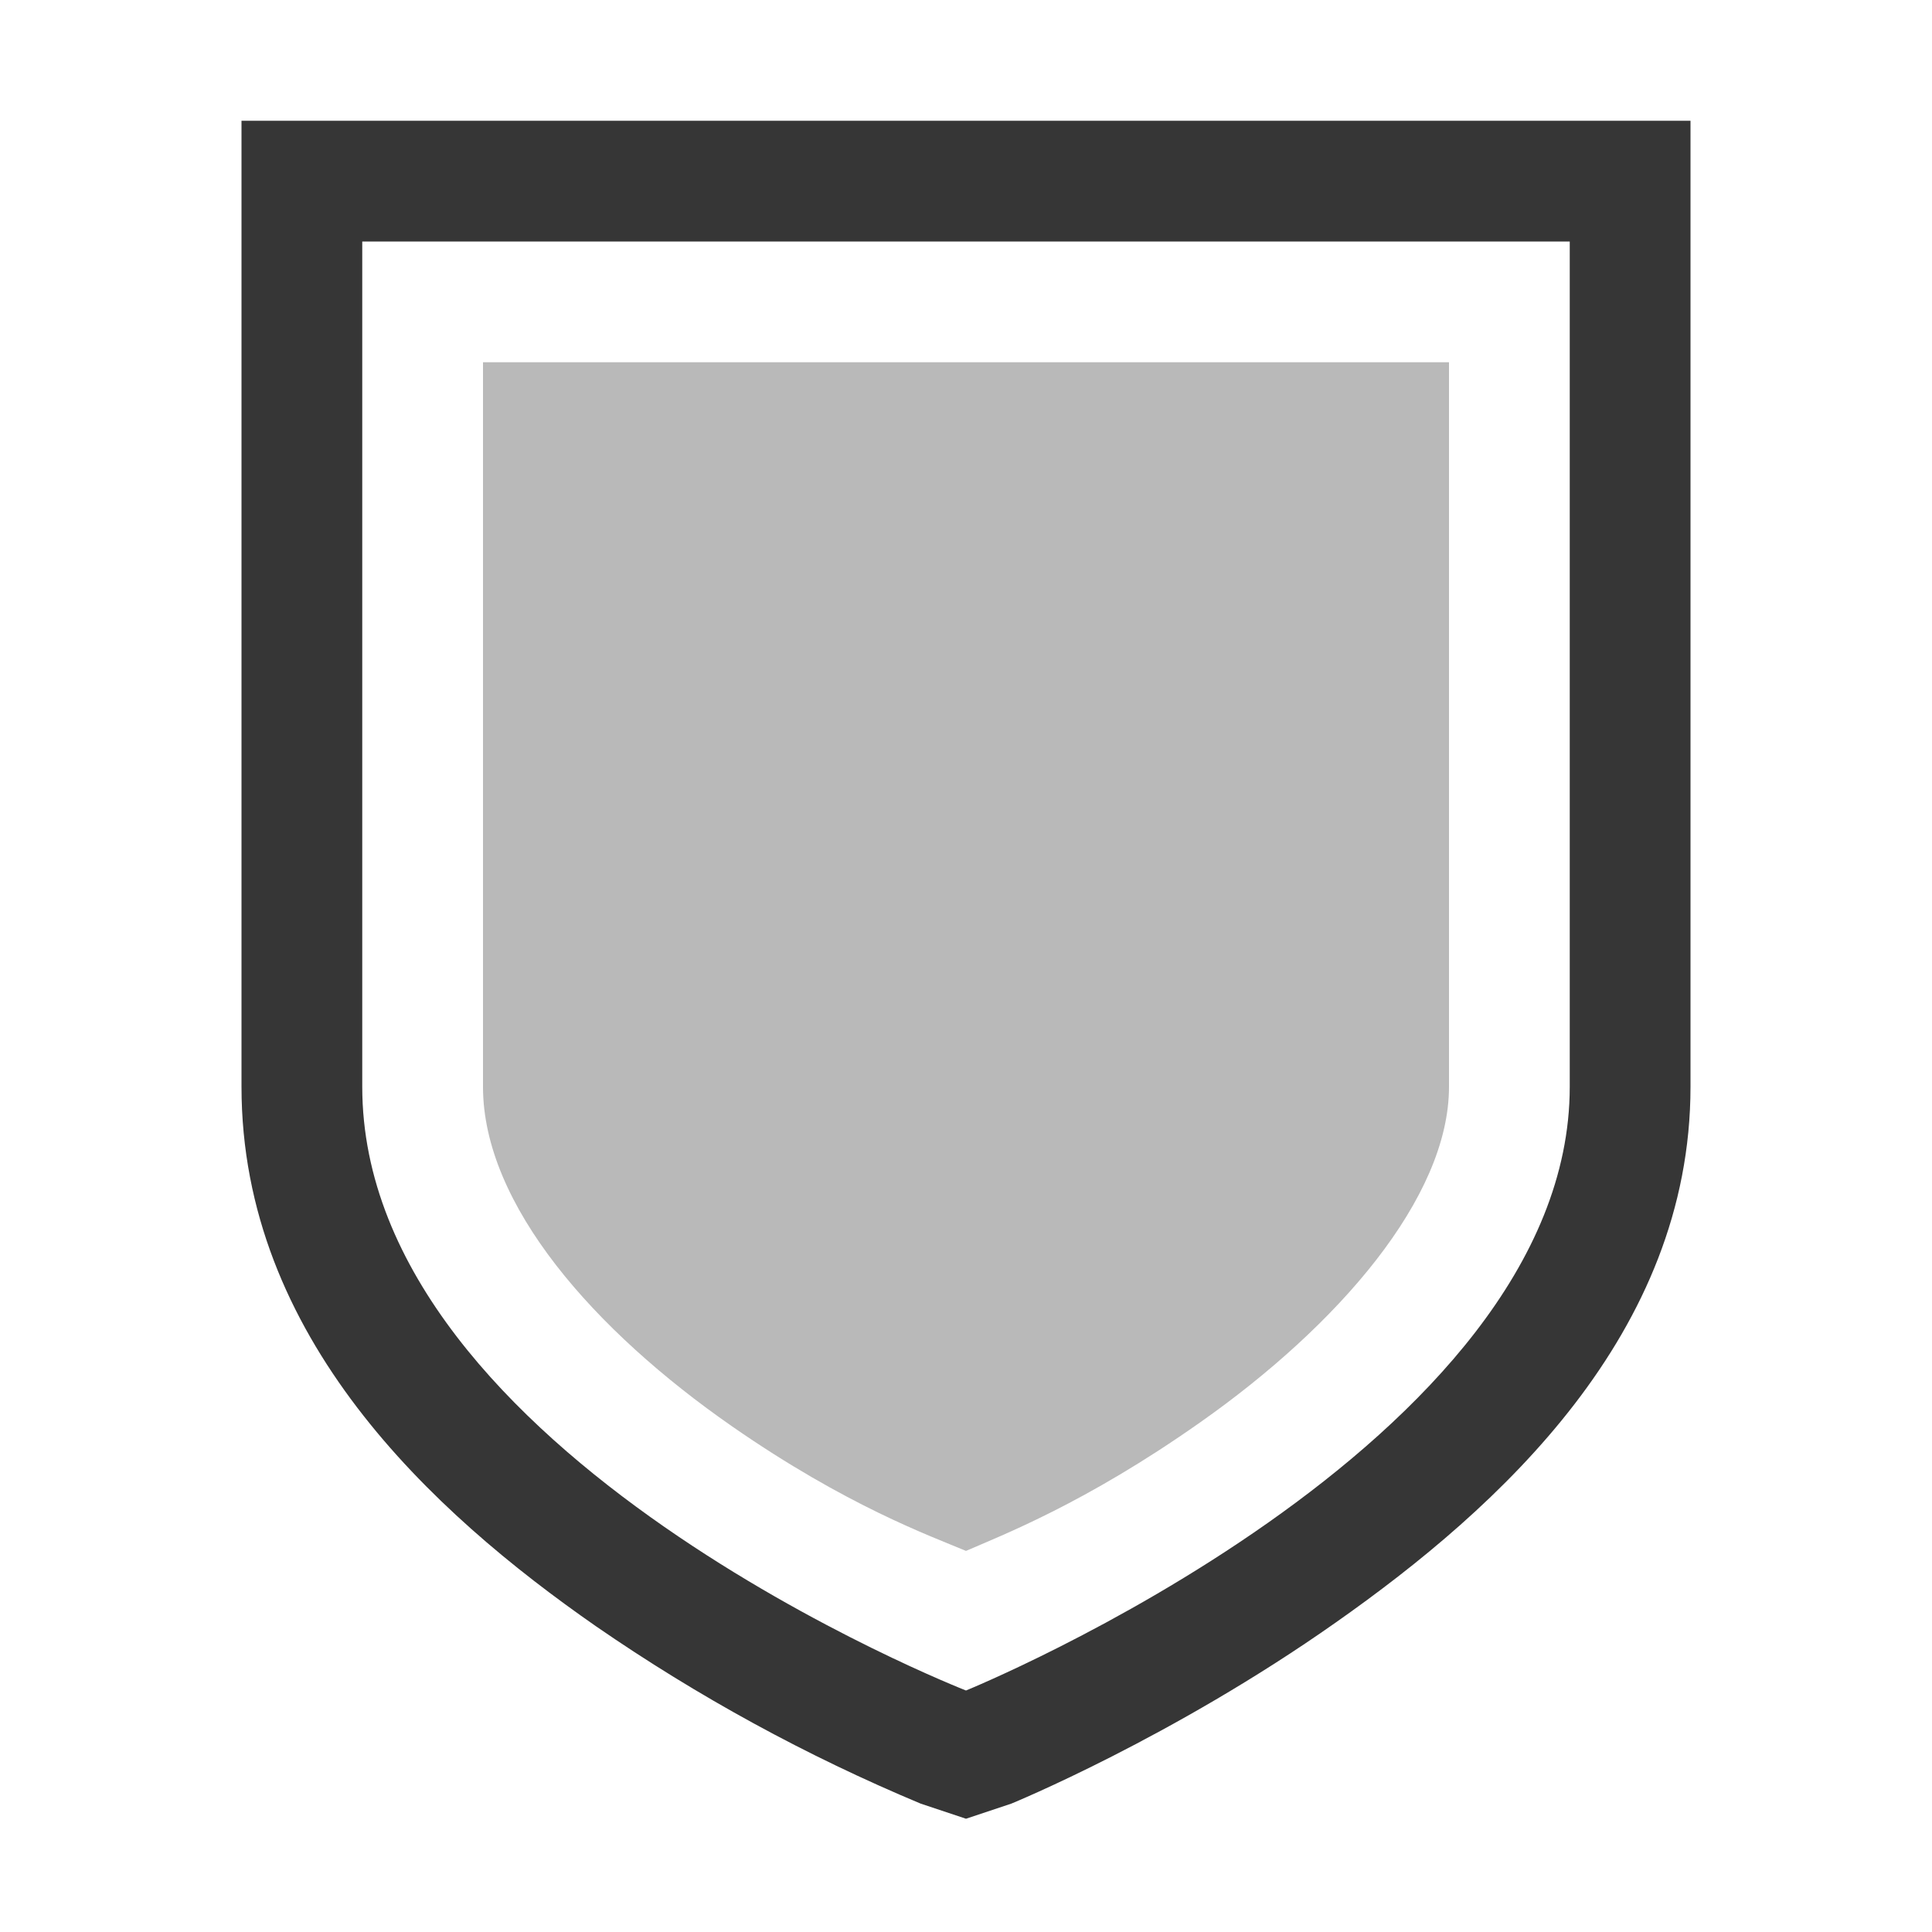
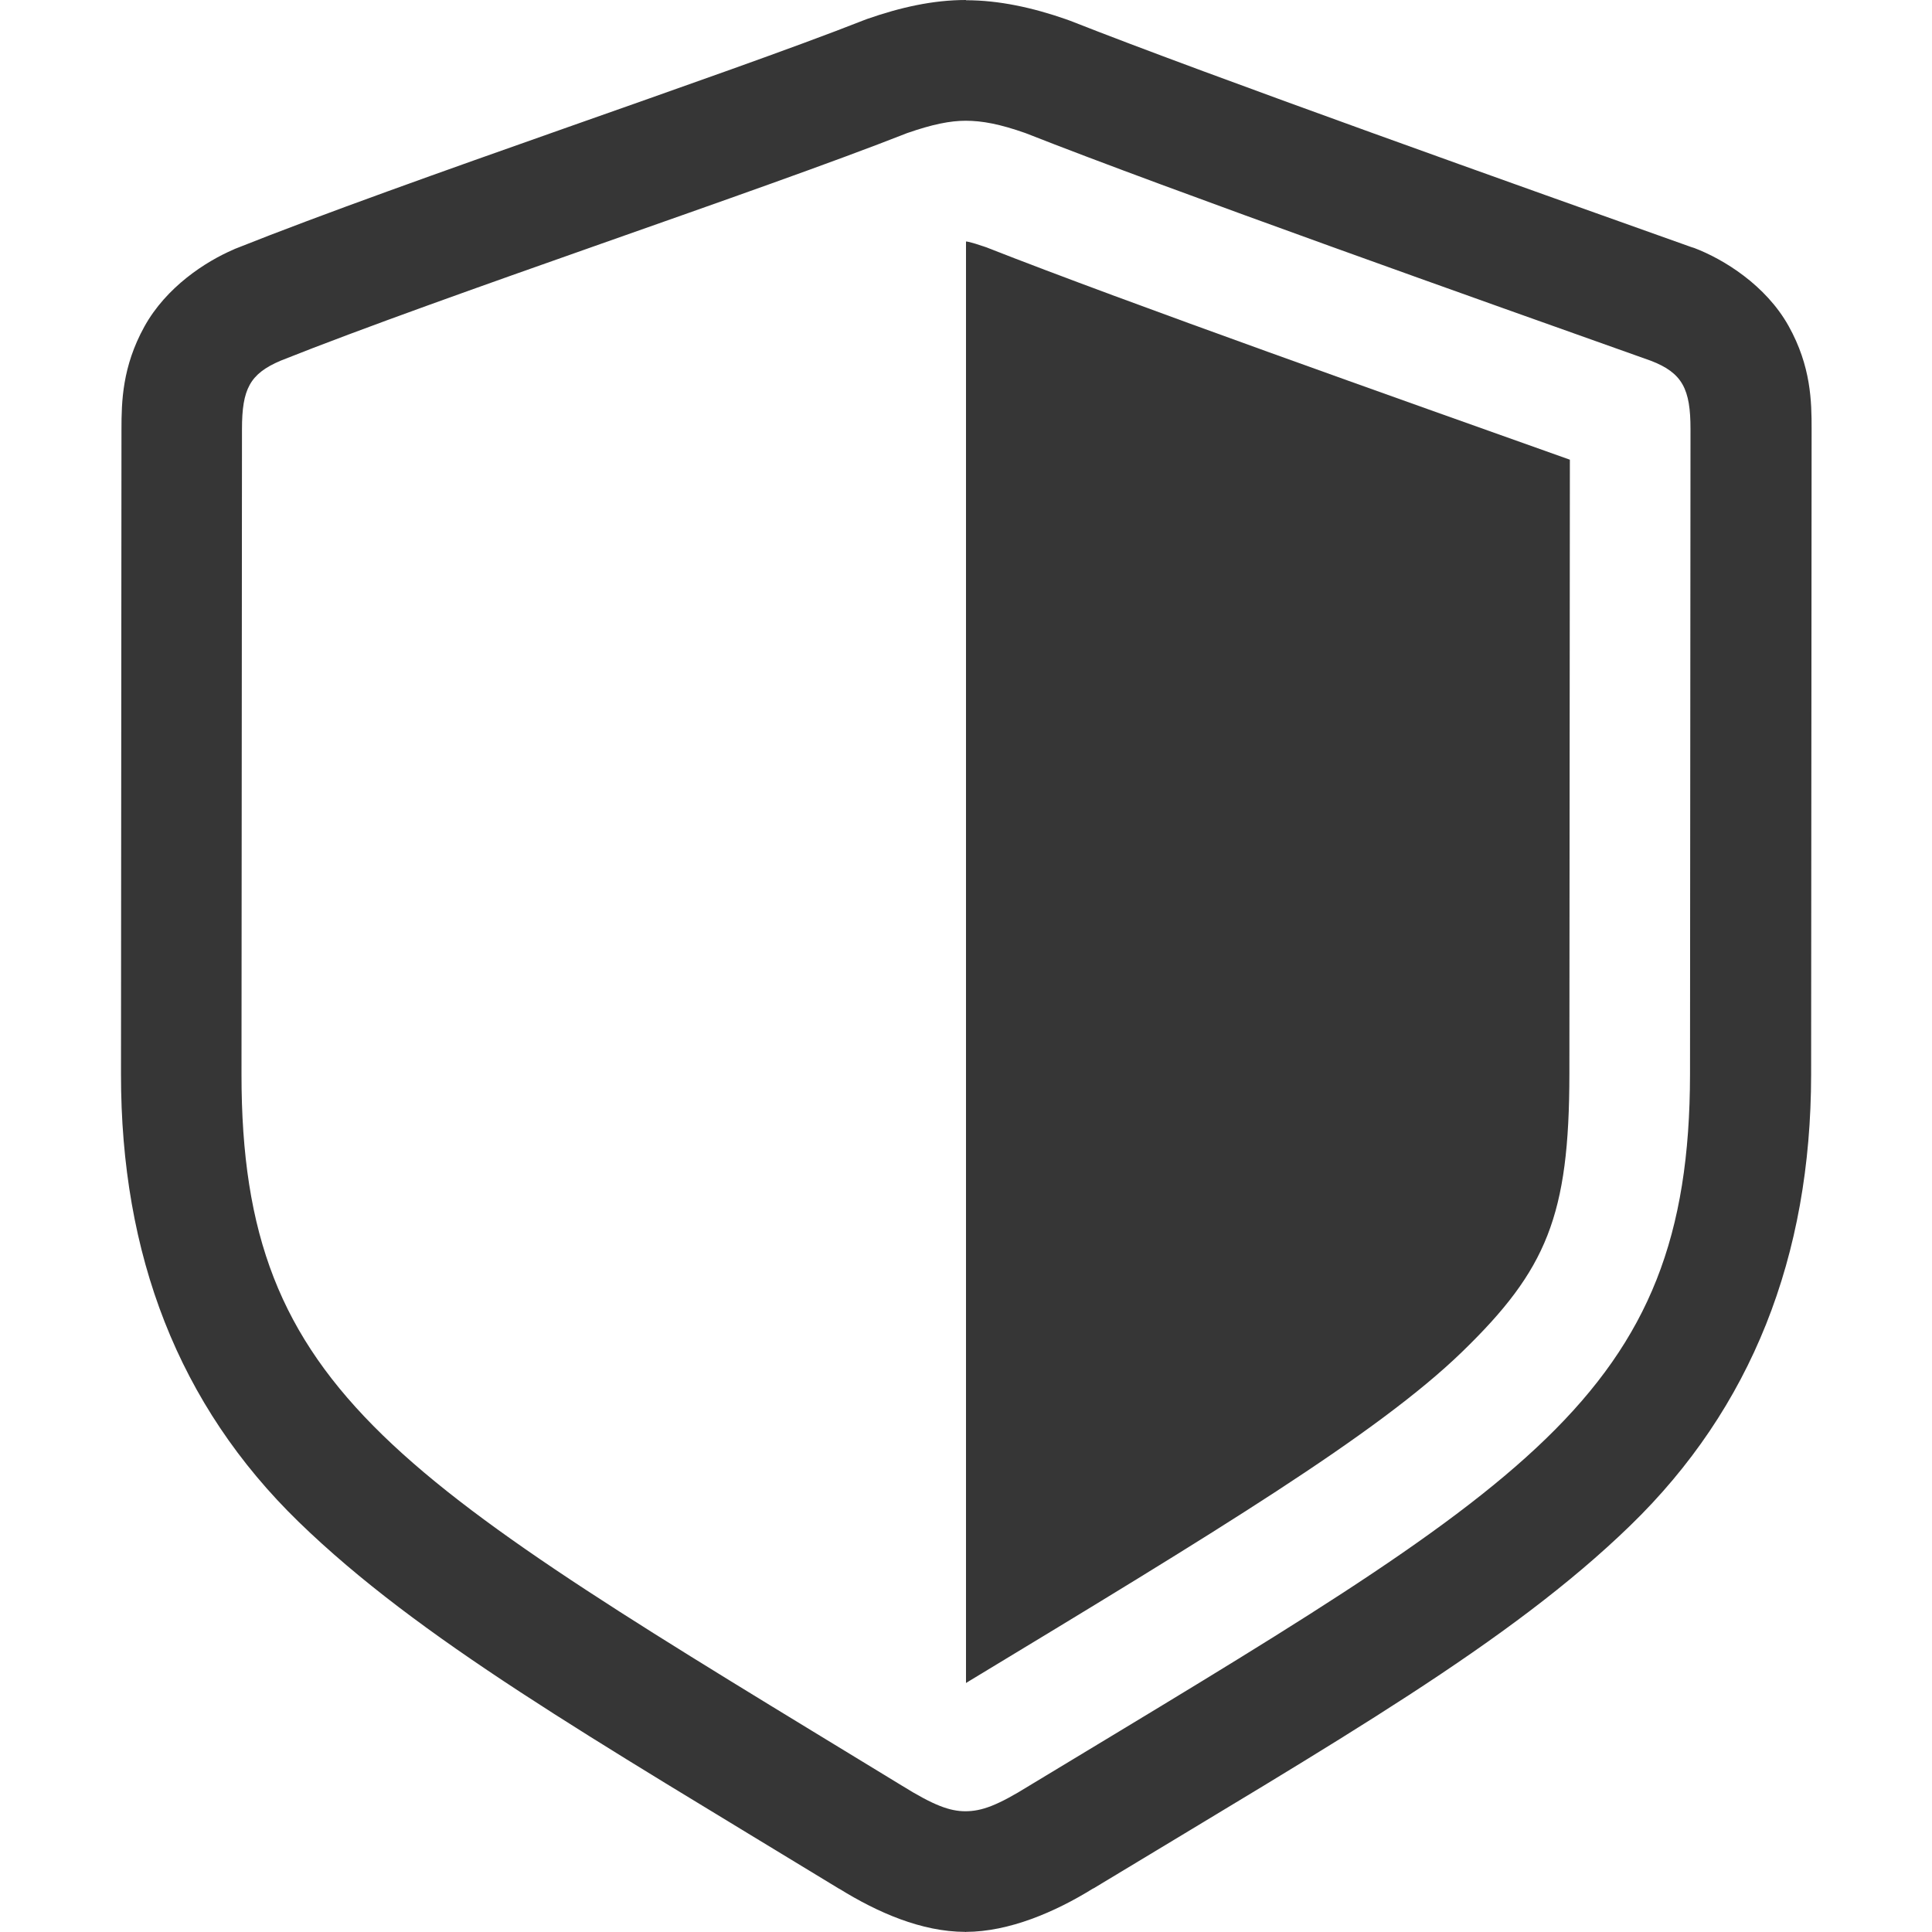
<svg xmlns="http://www.w3.org/2000/svg" width="16" height="16" version="1.1">
-   <g color="#363636" fill="#363636" font-family="Sans" font-weight="400" stroke-width="2">
-     <path d="m2 1v8c0 2.072 1.575 3.522 2.937 4.469a14.758 14.758 0 0 0 2.688 1.468l0.375 0.125 0.375-0.125s1.33-0.544 2.687-1.5c1.359-0.955 2.938-2.393 2.938-4.437v-8zm1 1h10v7c0 2.964-5 5-5 5s-5-1.95-5-5z" overflow="visible" style="text-decoration-line:none;text-indent:0;text-transform:none" />
-     <path d="m4 3v6c0 0.979 0.925 2.022 2.062 2.812 0.95 0.66 1.646 0.909 1.938 1.032 0.292-0.128 0.983-0.391 1.937-1.063 1.143-0.803 2.063-1.861 2.063-2.781v-6z" opacity=".35" overflow="visible" style="text-decoration-line:none;text-indent:0;text-transform:none" />
-   </g>
+   <path d="m7.998 0c-0.271 0-0.541 0.061-0.814 0.156-0.012 0.004-0.025 0.009-0.037 0.014-1.134 0.447-3.767 1.319-5.191 1.887-0.008 0.003-0.016 0.006-0.023 0.01-0.23 0.099-0.556 0.309-0.738 0.639s-0.189 0.619-0.189 0.848l-0.004 5.342c-0.001 1.495 0.474 2.739 1.473 3.709 0.997 0.968 2.395 1.77 4.471 3.035 0.001 7.68e-4 0.003 0.001 0.004 2e-3 0.002 1e-3 0.002 8.44e-4 0.004 2e-3 0.314 0.194 0.677 0.354 1.039 0.355l0.002 2e-3h0.002l0.002-2e-3c0.357-0.001 0.737-0.163 1.053-0.359h0.002c2.047-1.238 3.445-2.034 4.447-3.006 1.004-0.974 1.497-2.228 1.498-3.736l0.004-5.342c1.93e-4 -0.23-0.004-0.522-0.191-0.857-0.188-0.336-0.535-0.552-0.783-0.646-0.006-0.002-0.013-0.004-0.02-0.006-1.365-0.486-3.985-1.417-5.146-1.875-0.013-0.005-0.026-0.009-0.039-0.014-0.273-0.095-0.552-0.156-0.822-0.156zm0 1c0.137 0 0.284 0.028 0.494 0.102 1.208 0.476 3.814 1.4 5.178 1.885 0.265 0.101 0.33 0.237 0.33 0.566l-0.004 5.342c-0.002 2.682-1.355 3.405-5.473 5.894-0.264 0.164-0.393 0.211-0.529 0.211-0.127-4.44e-4 -0.259-0.047-0.523-0.211-4.172-2.545-5.473-3.231-5.471-5.894l0.004-5.342c2.852e-4 -0.33 0.064-0.457 0.32-0.566 1.354-0.54 3.982-1.409 5.189-1.885 0.21-0.073 0.356-0.102 0.484-0.102z" fill="#363636" />
+   <path d="m8 2v11.938a1 1 0 0 1 0.006-0.004c2.063-1.248 3.4-2.058 4.102-2.738 0.702-0.681 0.888-1.128 0.889-2.301l0.004-5.088c-1.399-0.498-3.653-1.295-4.836-1.76-0.145-0.05-0.163-0.047-0.164-0.047z" color="#000000" fill="#363636" stroke-linecap="round" stroke-linejoin="round" style="-inkscape-stroke:none" />
</svg>
